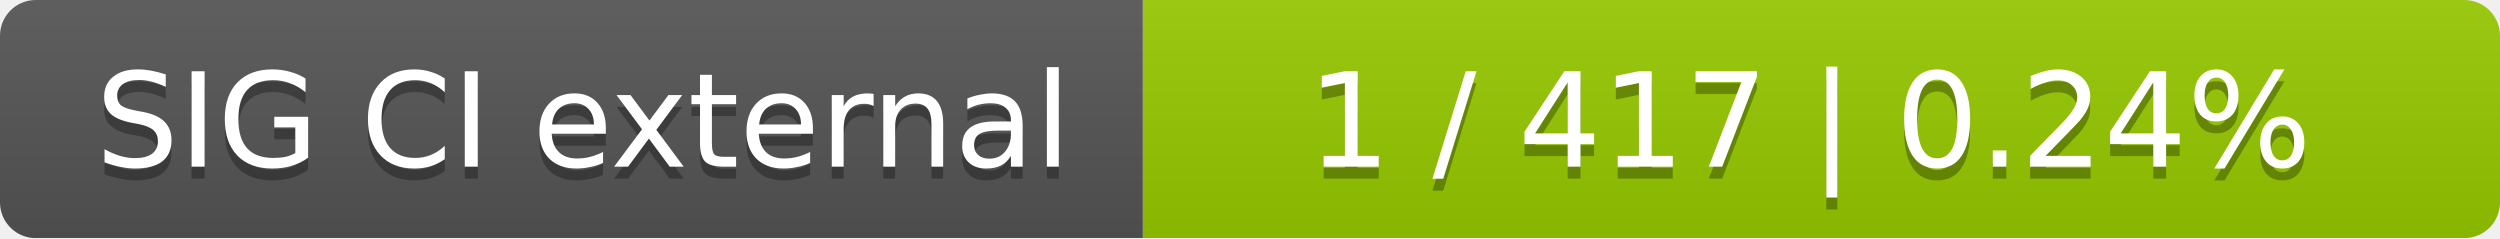
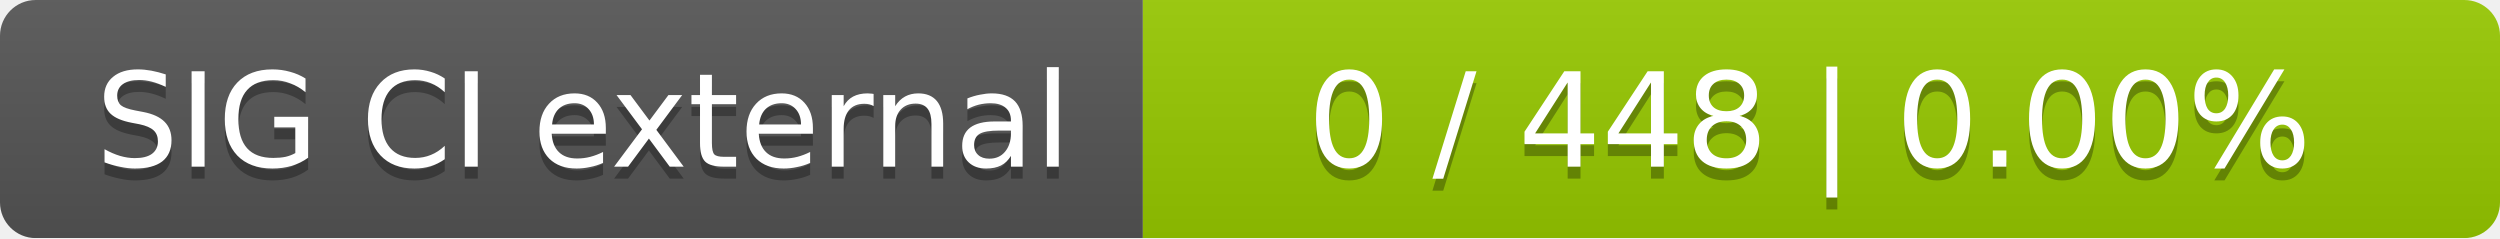
<svg xmlns="http://www.w3.org/2000/svg" width="210" height="20">
  <linearGradient id="smooth" x2="0" y2="100%">
    <stop offset="0" stop-color="#bbb" stop-opacity=".1" />
    <stop offset="1" stop-opacity=".1" />
  </linearGradient>
  <mask id="round">
    <rect width="210" height="20" rx="3" fill="#fff" />
  </mask>
  <g mask="url(#round)">
    <rect width="96" height="20" fill="#555" />
    <rect x="96" width="114" height="20" fill="#97ca00" />
    <rect width="210" height="20" fill="url(#smooth)" />
  </g>
  <g fill="#fff" text-anchor="middle" font-family="DejaVu Sans,Verdana,Geneva,sans-serif" font-size="11">
    <text x="49" y="15" fill="#010101" fill-opacity=".3">SIG CI external</text>
    <text x="49" y="14">SIG CI external</text>
-     <text x="152" y="15" fill="#010101" fill-opacity=".3">1 / 417    |    0.24%</text>
-     <text x="152" y="14">1 / 417    |    0.24%</text>
+     <text x="152" y="15" fill="#010101" fill-opacity=".3">0 / 448    |    0.00%</text>
+     <text x="152" y="14">0 / 448    |    0.00%</text>
  </g>
</svg>
